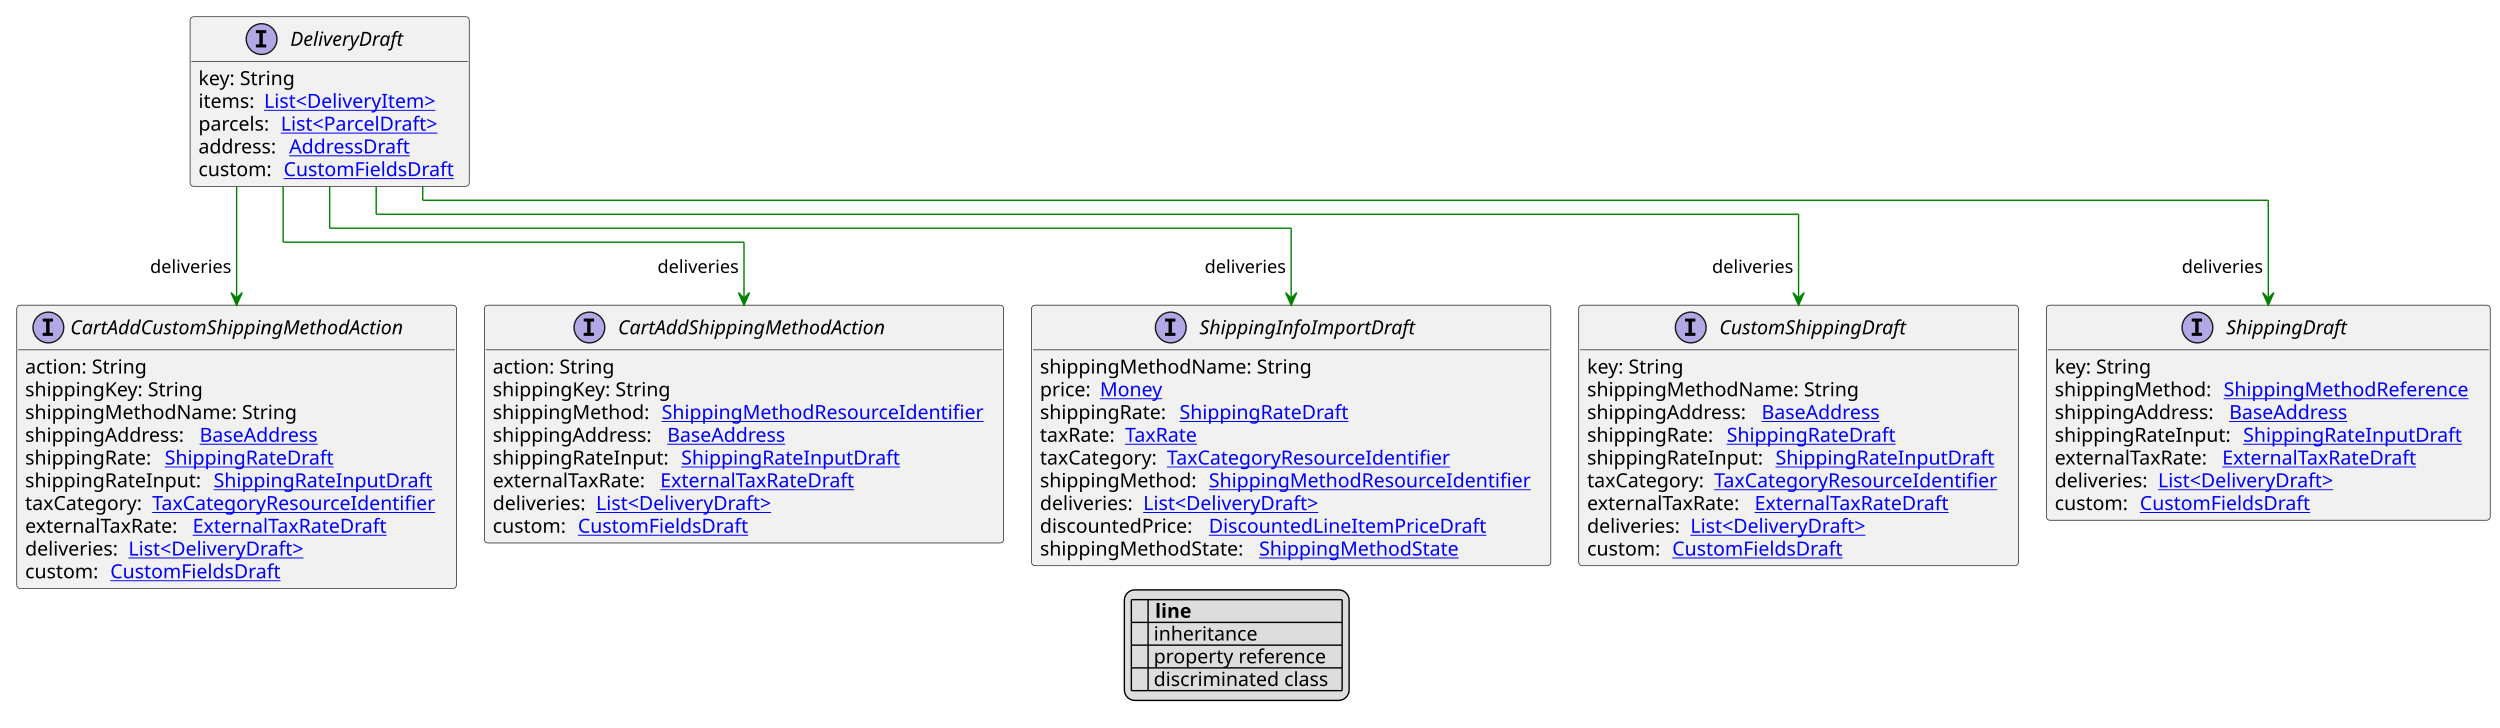
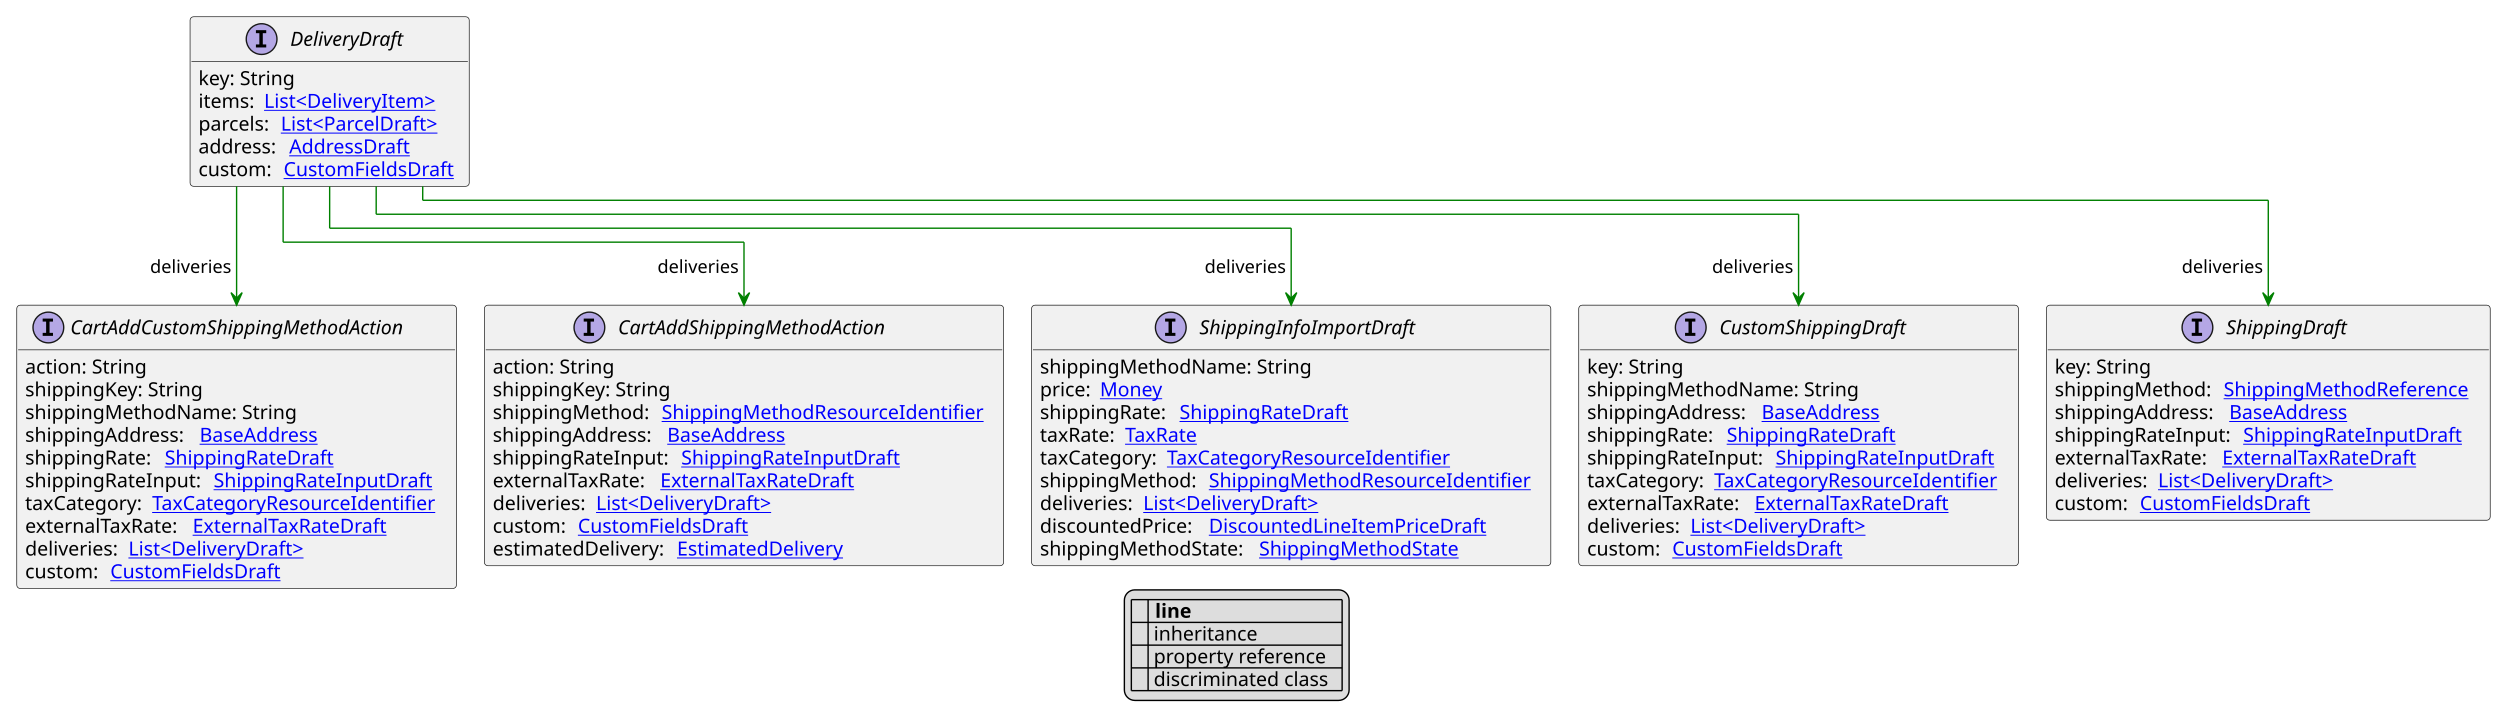
<svg xmlns="http://www.w3.org/2000/svg" xmlns:xlink="http://www.w3.org/1999/xlink" contentStyleType="text/css" height="521px" preserveAspectRatio="none" style="width:1791px;height:521px;background:#FFFFFF;" version="1.1" viewBox="0 0 1791 521" width="1791px" zoomAndPan="magnify">
  <defs>
-     <filter height="1" id="botmynv0pghv70" width="1" x="0" y="0">
+     <filter height="1" id="b1t5ptctli35jq0" width="1" x="0" y="0">
      <feFlood flood-color="#000000" result="flood" />
      <feComposite in="SourceGraphic" in2="flood" operator="over" />
    </filter>
-     <filter height="1" id="botmynv0pghv71" width="1" x="0" y="0">
+     <filter height="1" id="b1t5ptctli35jq1" width="1" x="0" y="0">
      <feFlood flood-color="#008000" result="flood" />
      <feComposite in="SourceGraphic" in2="flood" operator="over" />
    </filter>
-     <filter height="1" id="botmynv0pghv72" width="1" x="0" y="0">
+     <filter height="1" id="b1t5ptctli35jq2" width="1" x="0" y="0">
      <feFlood flood-color="#0000FF" result="flood" />
      <feComposite in="SourceGraphic" in2="flood" operator="over" />
    </filter>
  </defs>
  <g>
    <a href="DeliveryDraft.svg" target="_top" title="DeliveryDraft.svg" xlink:actuate="onRequest" xlink:href="DeliveryDraft.svg" xlink:show="new" xlink:title="DeliveryDraft.svg" xlink:type="simple">
      <g id="elem_DeliveryDraft">
        <rect codeLine="10" fill="#F1F1F1" height="121.484" id="DeliveryDraft" rx="2.5" ry="2.5" style="stroke:#181818;stroke-width:0.5;" width="200" x="136.167" y="12" />
        <ellipse cx="187.417" cy="28" fill="#B4A7E5" rx="11" ry="11" style="stroke:#181818;stroke-width:1.0;" />
        <path d="M183.339,23.766 L183.339,21.609 L190.729,21.609 L190.729,23.766 L188.26,23.766 L188.26,31.844 L190.729,31.844 L190.729,34 L183.339,34 L183.339,31.844 L185.807,31.844 L185.807,23.766 L183.339,23.766 Z " fill="#000000" />
        <text fill="#000000" font-family="sans-serif" font-size="14" font-style="italic" lengthAdjust="spacing" textLength="89" x="207.917" y="32.847">DeliveryDraft</text>
        <line style="stroke:#181818;stroke-width:0.5;" x1="137.167" x2="335.167" y1="44" y2="44" />
        <text fill="#000000" font-family="sans-serif" font-size="14" lengthAdjust="spacing" textLength="73" x="142.167" y="60.995">key: String</text>
        <text fill="#000000" font-family="sans-serif" font-size="14" lengthAdjust="spacing" textLength="43" x="142.167" y="77.292">items:</text>
        <a href="DeliveryItem.svg" target="_top" title="DeliveryItem.svg" xlink:actuate="onRequest" xlink:href="DeliveryItem.svg" xlink:show="new" xlink:title="DeliveryItem.svg" xlink:type="simple">
          <text fill="#0000FF" font-family="sans-serif" font-size="14" lengthAdjust="spacing" text-decoration="underline" textLength="131" x="189.167" y="77.292">List&lt;DeliveryItem&gt;</text>
        </a>
        <text fill="#000000" font-family="sans-serif" font-size="14" lengthAdjust="spacing" textLength="55" x="142.167" y="93.589">parcels:</text>
        <a href="ParcelDraft.svg" target="_top" title="ParcelDraft.svg" xlink:actuate="onRequest" xlink:href="ParcelDraft.svg" xlink:show="new" xlink:title="ParcelDraft.svg" xlink:type="simple">
          <text fill="#0000FF" font-family="sans-serif" font-size="14" lengthAdjust="spacing" text-decoration="underline" textLength="122" x="201.167" y="93.589">List&lt;ParcelDraft&gt;</text>
        </a>
        <text fill="#000000" font-family="sans-serif" font-size="14" lengthAdjust="spacing" textLength="61" x="142.167" y="109.886">address:</text>
        <a href="AddressDraft.svg" target="_top" title="AddressDraft.svg" xlink:actuate="onRequest" xlink:href="AddressDraft.svg" xlink:show="new" xlink:title="AddressDraft.svg" xlink:type="simple">
          <text fill="#0000FF" font-family="sans-serif" font-size="14" lengthAdjust="spacing" text-decoration="underline" textLength="90" x="207.167" y="109.886">AddressDraft</text>
        </a>
        <text fill="#000000" font-family="sans-serif" font-size="14" lengthAdjust="spacing" textLength="57" x="142.167" y="126.183">custom:</text>
        <a href="CustomFieldsDraft.svg" target="_top" title="CustomFieldsDraft.svg" xlink:actuate="onRequest" xlink:href="CustomFieldsDraft.svg" xlink:show="new" xlink:title="CustomFieldsDraft.svg" xlink:type="simple">
          <text fill="#0000FF" font-family="sans-serif" font-size="14" lengthAdjust="spacing" text-decoration="underline" textLength="127" x="203.167" y="126.183">CustomFieldsDraft</text>
        </a>
      </g>
    </a>
    <a href="CustomShippingDraft.svg" target="_top" title="CustomShippingDraft.svg" xlink:actuate="onRequest" xlink:href="CustomShippingDraft.svg" xlink:show="new" xlink:title="CustomShippingDraft.svg" xlink:type="simple">
      <g id="elem_CustomShippingDraft">
        <rect codeLine="20" fill="#F1F1F1" height="186.672" id="CustomShippingDraft" rx="2.5" ry="2.5" style="stroke:#181818;stroke-width:0.5;" width="315" x="1131" y="218.617" />
        <ellipse cx="1211.25" cy="234.617" fill="#B4A7E5" rx="11" ry="11" style="stroke:#181818;stroke-width:1.0;" />
        <path d="M1207.172,230.383 L1207.172,228.227 L1214.562,228.227 L1214.562,230.383 L1212.094,230.383 L1212.094,238.461 L1214.562,238.461 L1214.562,240.617 L1207.172,240.617 L1207.172,238.461 L1209.641,238.461 L1209.641,230.383 L1207.172,230.383 Z " fill="#000000" />
        <text fill="#000000" font-family="sans-serif" font-size="14" font-style="italic" lengthAdjust="spacing" textLength="146" x="1231.75" y="239.464">CustomShippingDraft</text>
        <line style="stroke:#181818;stroke-width:0.5;" x1="1132" x2="1445" y1="250.617" y2="250.617" />
        <text fill="#000000" font-family="sans-serif" font-size="14" lengthAdjust="spacing" textLength="73" x="1137" y="267.612">key: String</text>
        <text fill="#000000" font-family="sans-serif" font-size="14" lengthAdjust="spacing" textLength="201" x="1137" y="283.909">shippingMethodName: String</text>
        <text fill="#000000" font-family="sans-serif" font-size="14" lengthAdjust="spacing" textLength="121" x="1137" y="300.206">shippingAddress:</text>
        <a href="BaseAddress.svg" target="_top" title="BaseAddress.svg" xlink:actuate="onRequest" xlink:href="BaseAddress.svg" xlink:show="new" xlink:title="BaseAddress.svg" xlink:type="simple">
          <text fill="#0000FF" font-family="sans-serif" font-size="14" lengthAdjust="spacing" text-decoration="underline" textLength="92" x="1262" y="300.206">BaseAddress</text>
        </a>
        <text fill="#000000" font-family="sans-serif" font-size="14" lengthAdjust="spacing" textLength="96" x="1137" y="316.503">shippingRate:</text>
        <a href="ShippingRateDraft.svg" target="_top" title="ShippingRateDraft.svg" xlink:actuate="onRequest" xlink:href="ShippingRateDraft.svg" xlink:show="new" xlink:title="ShippingRateDraft.svg" xlink:type="simple">
          <text fill="#0000FF" font-family="sans-serif" font-size="14" lengthAdjust="spacing" text-decoration="underline" textLength="125" x="1237" y="316.503">ShippingRateDraft</text>
        </a>
        <text fill="#000000" font-family="sans-serif" font-size="14" lengthAdjust="spacing" textLength="131" x="1137" y="332.8">shippingRateInput:</text>
        <a href="ShippingRateInputDraft.svg" target="_top" title="ShippingRateInputDraft.svg" xlink:actuate="onRequest" xlink:href="ShippingRateInputDraft.svg" xlink:show="new" xlink:title="ShippingRateInputDraft.svg" xlink:type="simple">
          <text fill="#0000FF" font-family="sans-serif" font-size="14" lengthAdjust="spacing" text-decoration="underline" textLength="160" x="1272" y="332.8">ShippingRateInputDraft</text>
        </a>
        <text fill="#000000" font-family="sans-serif" font-size="14" lengthAdjust="spacing" textLength="87" x="1137" y="349.097">taxCategory:</text>
        <a href="TaxCategoryResourceIdentifier.svg" target="_top" title="TaxCategoryResourceIdentifier.svg" xlink:actuate="onRequest" xlink:href="TaxCategoryResourceIdentifier.svg" xlink:show="new" xlink:title="TaxCategoryResourceIdentifier.svg" xlink:type="simple">
          <text fill="#0000FF" font-family="sans-serif" font-size="14" lengthAdjust="spacing" text-decoration="underline" textLength="212" x="1228" y="349.097">TaxCategoryResourceIdentifier</text>
        </a>
        <text fill="#000000" font-family="sans-serif" font-size="14" lengthAdjust="spacing" textLength="116" x="1137" y="365.394">externalTaxRate:</text>
        <a href="ExternalTaxRateDraft.svg" target="_top" title="ExternalTaxRateDraft.svg" xlink:actuate="onRequest" xlink:href="ExternalTaxRateDraft.svg" xlink:show="new" xlink:title="ExternalTaxRateDraft.svg" xlink:type="simple">
          <text fill="#0000FF" font-family="sans-serif" font-size="14" lengthAdjust="spacing" text-decoration="underline" textLength="144" x="1257" y="365.394">ExternalTaxRateDraft</text>
        </a>
        <text fill="#000000" font-family="sans-serif" font-size="14" lengthAdjust="spacing" textLength="70" x="1137" y="381.69">deliveries:</text>
        <a href="DeliveryDraft.svg" target="_top" title="DeliveryDraft.svg" xlink:actuate="onRequest" xlink:href="DeliveryDraft.svg" xlink:show="new" xlink:title="DeliveryDraft.svg" xlink:type="simple">
          <text fill="#0000FF" font-family="sans-serif" font-size="14" lengthAdjust="spacing" text-decoration="underline" textLength="134" x="1211" y="381.69">List&lt;DeliveryDraft&gt;</text>
        </a>
        <text fill="#000000" font-family="sans-serif" font-size="14" lengthAdjust="spacing" textLength="57" x="1137" y="397.987">custom:</text>
        <a href="CustomFieldsDraft.svg" target="_top" title="CustomFieldsDraft.svg" xlink:actuate="onRequest" xlink:href="CustomFieldsDraft.svg" xlink:show="new" xlink:title="CustomFieldsDraft.svg" xlink:type="simple">
          <text fill="#0000FF" font-family="sans-serif" font-size="14" lengthAdjust="spacing" text-decoration="underline" textLength="127" x="1198" y="397.987">CustomFieldsDraft</text>
        </a>
      </g>
    </a>
    <a href="ShippingDraft.svg" target="_top" title="ShippingDraft.svg" xlink:actuate="onRequest" xlink:href="ShippingDraft.svg" xlink:show="new" xlink:title="ShippingDraft.svg" xlink:type="simple">
      <g id="elem_ShippingDraft">
        <rect codeLine="31" fill="#F1F1F1" height="154.078" id="ShippingDraft" rx="2.5" ry="2.5" style="stroke:#181818;stroke-width:0.5;" width="318" x="1466" y="218.617" />
        <ellipse cx="1574.25" cy="234.617" fill="#B4A7E5" rx="11" ry="11" style="stroke:#181818;stroke-width:1.0;" />
        <path d="M1570.172,230.383 L1570.172,228.227 L1577.562,228.227 L1577.562,230.383 L1575.094,230.383 L1575.094,238.461 L1577.562,238.461 L1577.562,240.617 L1570.172,240.617 L1570.172,238.461 L1572.641,238.461 L1572.641,230.383 L1570.172,230.383 Z " fill="#000000" />
        <text fill="#000000" font-family="sans-serif" font-size="14" font-style="italic" lengthAdjust="spacing" textLength="93" x="1594.75" y="239.464">ShippingDraft</text>
        <line style="stroke:#181818;stroke-width:0.5;" x1="1467" x2="1783" y1="250.617" y2="250.617" />
        <text fill="#000000" font-family="sans-serif" font-size="14" lengthAdjust="spacing" textLength="73" x="1472" y="267.612">key: String</text>
        <text fill="#000000" font-family="sans-serif" font-size="14" lengthAdjust="spacing" textLength="117" x="1472" y="283.909">shippingMethod:</text>
        <a href="ShippingMethodReference.svg" target="_top" title="ShippingMethodReference.svg" xlink:actuate="onRequest" xlink:href="ShippingMethodReference.svg" xlink:show="new" xlink:title="ShippingMethodReference.svg" xlink:type="simple">
          <text fill="#0000FF" font-family="sans-serif" font-size="14" lengthAdjust="spacing" text-decoration="underline" textLength="185" x="1593" y="283.909">ShippingMethodReference</text>
        </a>
        <text fill="#000000" font-family="sans-serif" font-size="14" lengthAdjust="spacing" textLength="121" x="1472" y="300.206">shippingAddress:</text>
        <a href="BaseAddress.svg" target="_top" title="BaseAddress.svg" xlink:actuate="onRequest" xlink:href="BaseAddress.svg" xlink:show="new" xlink:title="BaseAddress.svg" xlink:type="simple">
          <text fill="#0000FF" font-family="sans-serif" font-size="14" lengthAdjust="spacing" text-decoration="underline" textLength="92" x="1597" y="300.206">BaseAddress</text>
        </a>
        <text fill="#000000" font-family="sans-serif" font-size="14" lengthAdjust="spacing" textLength="131" x="1472" y="316.503">shippingRateInput:</text>
        <a href="ShippingRateInputDraft.svg" target="_top" title="ShippingRateInputDraft.svg" xlink:actuate="onRequest" xlink:href="ShippingRateInputDraft.svg" xlink:show="new" xlink:title="ShippingRateInputDraft.svg" xlink:type="simple">
          <text fill="#0000FF" font-family="sans-serif" font-size="14" lengthAdjust="spacing" text-decoration="underline" textLength="160" x="1607" y="316.503">ShippingRateInputDraft</text>
        </a>
        <text fill="#000000" font-family="sans-serif" font-size="14" lengthAdjust="spacing" textLength="116" x="1472" y="332.8">externalTaxRate:</text>
        <a href="ExternalTaxRateDraft.svg" target="_top" title="ExternalTaxRateDraft.svg" xlink:actuate="onRequest" xlink:href="ExternalTaxRateDraft.svg" xlink:show="new" xlink:title="ExternalTaxRateDraft.svg" xlink:type="simple">
          <text fill="#0000FF" font-family="sans-serif" font-size="14" lengthAdjust="spacing" text-decoration="underline" textLength="144" x="1592" y="332.8">ExternalTaxRateDraft</text>
        </a>
        <text fill="#000000" font-family="sans-serif" font-size="14" lengthAdjust="spacing" textLength="70" x="1472" y="349.097">deliveries:</text>
        <a href="DeliveryDraft.svg" target="_top" title="DeliveryDraft.svg" xlink:actuate="onRequest" xlink:href="DeliveryDraft.svg" xlink:show="new" xlink:title="DeliveryDraft.svg" xlink:type="simple">
          <text fill="#0000FF" font-family="sans-serif" font-size="14" lengthAdjust="spacing" text-decoration="underline" textLength="134" x="1546" y="349.097">List&lt;DeliveryDraft&gt;</text>
        </a>
        <text fill="#000000" font-family="sans-serif" font-size="14" lengthAdjust="spacing" textLength="57" x="1472" y="365.394">custom:</text>
        <a href="CustomFieldsDraft.svg" target="_top" title="CustomFieldsDraft.svg" xlink:actuate="onRequest" xlink:href="CustomFieldsDraft.svg" xlink:show="new" xlink:title="CustomFieldsDraft.svg" xlink:type="simple">
          <text fill="#0000FF" font-family="sans-serif" font-size="14" lengthAdjust="spacing" text-decoration="underline" textLength="127" x="1533" y="365.394">CustomFieldsDraft</text>
        </a>
      </g>
    </a>
    <a href="CartAddCustomShippingMethodAction.svg" target="_top" title="CartAddCustomShippingMethodAction.svg" xlink:actuate="onRequest" xlink:href="CartAddCustomShippingMethodAction.svg" xlink:show="new" xlink:title="CartAddCustomShippingMethodAction.svg" xlink:type="simple">
      <g id="elem_CartAddCustomShippingMethodAction">
        <rect codeLine="40" fill="#F1F1F1" height="202.969" id="CartAddCustomShippingMethodAction" rx="2.5" ry="2.5" style="stroke:#181818;stroke-width:0.5;" width="315" x="12" y="218.617" />
        <ellipse cx="34.65" cy="234.617" fill="#B4A7E5" rx="11" ry="11" style="stroke:#181818;stroke-width:1.0;" />
        <path d="M30.572,230.383 L30.572,228.227 L37.962,228.227 L37.962,230.383 L35.494,230.383 L35.494,238.461 L37.962,238.461 L37.962,240.617 L30.572,240.617 L30.572,238.461 L33.041,238.461 L33.041,230.383 L30.572,230.383 Z " fill="#000000" />
        <text fill="#000000" font-family="sans-serif" font-size="14" font-style="italic" lengthAdjust="spacing" textLength="266" x="50.35" y="239.464">CartAddCustomShippingMethodAction</text>
        <line style="stroke:#181818;stroke-width:0.5;" x1="13" x2="326" y1="250.617" y2="250.617" />
        <text fill="#000000" font-family="sans-serif" font-size="14" lengthAdjust="spacing" textLength="91" x="18" y="267.612">action: String</text>
        <text fill="#000000" font-family="sans-serif" font-size="14" lengthAdjust="spacing" textLength="133" x="18" y="283.909">shippingKey: String</text>
        <text fill="#000000" font-family="sans-serif" font-size="14" lengthAdjust="spacing" textLength="201" x="18" y="300.206">shippingMethodName: String</text>
        <text fill="#000000" font-family="sans-serif" font-size="14" lengthAdjust="spacing" textLength="121" x="18" y="316.503">shippingAddress:</text>
        <a href="BaseAddress.svg" target="_top" title="BaseAddress.svg" xlink:actuate="onRequest" xlink:href="BaseAddress.svg" xlink:show="new" xlink:title="BaseAddress.svg" xlink:type="simple">
          <text fill="#0000FF" font-family="sans-serif" font-size="14" lengthAdjust="spacing" text-decoration="underline" textLength="92" x="143" y="316.503">BaseAddress</text>
        </a>
        <text fill="#000000" font-family="sans-serif" font-size="14" lengthAdjust="spacing" textLength="96" x="18" y="332.8">shippingRate:</text>
        <a href="ShippingRateDraft.svg" target="_top" title="ShippingRateDraft.svg" xlink:actuate="onRequest" xlink:href="ShippingRateDraft.svg" xlink:show="new" xlink:title="ShippingRateDraft.svg" xlink:type="simple">
          <text fill="#0000FF" font-family="sans-serif" font-size="14" lengthAdjust="spacing" text-decoration="underline" textLength="125" x="118" y="332.8">ShippingRateDraft</text>
        </a>
        <text fill="#000000" font-family="sans-serif" font-size="14" lengthAdjust="spacing" textLength="131" x="18" y="349.097">shippingRateInput:</text>
        <a href="ShippingRateInputDraft.svg" target="_top" title="ShippingRateInputDraft.svg" xlink:actuate="onRequest" xlink:href="ShippingRateInputDraft.svg" xlink:show="new" xlink:title="ShippingRateInputDraft.svg" xlink:type="simple">
          <text fill="#0000FF" font-family="sans-serif" font-size="14" lengthAdjust="spacing" text-decoration="underline" textLength="160" x="153" y="349.097">ShippingRateInputDraft</text>
        </a>
        <text fill="#000000" font-family="sans-serif" font-size="14" lengthAdjust="spacing" textLength="87" x="18" y="365.394">taxCategory:</text>
        <a href="TaxCategoryResourceIdentifier.svg" target="_top" title="TaxCategoryResourceIdentifier.svg" xlink:actuate="onRequest" xlink:href="TaxCategoryResourceIdentifier.svg" xlink:show="new" xlink:title="TaxCategoryResourceIdentifier.svg" xlink:type="simple">
          <text fill="#0000FF" font-family="sans-serif" font-size="14" lengthAdjust="spacing" text-decoration="underline" textLength="212" x="109" y="365.394">TaxCategoryResourceIdentifier</text>
        </a>
        <text fill="#000000" font-family="sans-serif" font-size="14" lengthAdjust="spacing" textLength="116" x="18" y="381.69">externalTaxRate:</text>
        <a href="ExternalTaxRateDraft.svg" target="_top" title="ExternalTaxRateDraft.svg" xlink:actuate="onRequest" xlink:href="ExternalTaxRateDraft.svg" xlink:show="new" xlink:title="ExternalTaxRateDraft.svg" xlink:type="simple">
          <text fill="#0000FF" font-family="sans-serif" font-size="14" lengthAdjust="spacing" text-decoration="underline" textLength="144" x="138" y="381.69">ExternalTaxRateDraft</text>
        </a>
        <text fill="#000000" font-family="sans-serif" font-size="14" lengthAdjust="spacing" textLength="70" x="18" y="397.987">deliveries:</text>
        <a href="DeliveryDraft.svg" target="_top" title="DeliveryDraft.svg" xlink:actuate="onRequest" xlink:href="DeliveryDraft.svg" xlink:show="new" xlink:title="DeliveryDraft.svg" xlink:type="simple">
          <text fill="#0000FF" font-family="sans-serif" font-size="14" lengthAdjust="spacing" text-decoration="underline" textLength="134" x="92" y="397.987">List&lt;DeliveryDraft&gt;</text>
        </a>
        <text fill="#000000" font-family="sans-serif" font-size="14" lengthAdjust="spacing" textLength="57" x="18" y="414.284">custom:</text>
        <a href="CustomFieldsDraft.svg" target="_top" title="CustomFieldsDraft.svg" xlink:actuate="onRequest" xlink:href="CustomFieldsDraft.svg" xlink:show="new" xlink:title="CustomFieldsDraft.svg" xlink:type="simple">
          <text fill="#0000FF" font-family="sans-serif" font-size="14" lengthAdjust="spacing" text-decoration="underline" textLength="127" x="79" y="414.284">CustomFieldsDraft</text>
        </a>
      </g>
    </a>
    <a href="CartAddShippingMethodAction.svg" target="_top" title="CartAddShippingMethodAction.svg" xlink:actuate="onRequest" xlink:href="CartAddShippingMethodAction.svg" xlink:show="new" xlink:title="CartAddShippingMethodAction.svg" xlink:type="simple">
      <g id="elem_CartAddShippingMethodAction">
-         <rect codeLine="52" fill="#F1F1F1" height="170.375" id="CartAddShippingMethodAction" rx="2.5" ry="2.5" style="stroke:#181818;stroke-width:0.5;" width="372" x="347" y="218.617" />
+         <rect codeLine="52" fill="#F1F1F1" height="186.672" id="CartAddShippingMethodAction" rx="2.5" ry="2.5" style="stroke:#181818;stroke-width:0.5;" width="372" x="347" y="218.617" />
        <ellipse cx="422.25" cy="234.617" fill="#B4A7E5" rx="11" ry="11" style="stroke:#181818;stroke-width:1.0;" />
        <path d="M418.172,230.383 L418.172,228.227 L425.562,228.227 L425.562,230.383 L423.094,230.383 L423.094,238.461 L425.562,238.461 L425.562,240.617 L418.172,240.617 L418.172,238.461 L420.641,238.461 L420.641,230.383 L418.172,230.383 Z " fill="#000000" />
        <text fill="#000000" font-family="sans-serif" font-size="14" font-style="italic" lengthAdjust="spacing" textLength="213" x="442.75" y="239.464">CartAddShippingMethodAction</text>
        <line style="stroke:#181818;stroke-width:0.5;" x1="348" x2="718" y1="250.617" y2="250.617" />
        <text fill="#000000" font-family="sans-serif" font-size="14" lengthAdjust="spacing" textLength="91" x="353" y="267.612">action: String</text>
        <text fill="#000000" font-family="sans-serif" font-size="14" lengthAdjust="spacing" textLength="133" x="353" y="283.909">shippingKey: String</text>
        <text fill="#000000" font-family="sans-serif" font-size="14" lengthAdjust="spacing" textLength="117" x="353" y="300.206">shippingMethod:</text>
        <a href="ShippingMethodResourceIdentifier.svg" target="_top" title="ShippingMethodResourceIdentifier.svg" xlink:actuate="onRequest" xlink:href="ShippingMethodResourceIdentifier.svg" xlink:show="new" xlink:title="ShippingMethodResourceIdentifier.svg" xlink:type="simple">
          <text fill="#0000FF" font-family="sans-serif" font-size="14" lengthAdjust="spacing" text-decoration="underline" textLength="239" x="474" y="300.206">ShippingMethodResourceIdentifier</text>
        </a>
        <text fill="#000000" font-family="sans-serif" font-size="14" lengthAdjust="spacing" textLength="121" x="353" y="316.503">shippingAddress:</text>
        <a href="BaseAddress.svg" target="_top" title="BaseAddress.svg" xlink:actuate="onRequest" xlink:href="BaseAddress.svg" xlink:show="new" xlink:title="BaseAddress.svg" xlink:type="simple">
          <text fill="#0000FF" font-family="sans-serif" font-size="14" lengthAdjust="spacing" text-decoration="underline" textLength="92" x="478" y="316.503">BaseAddress</text>
        </a>
        <text fill="#000000" font-family="sans-serif" font-size="14" lengthAdjust="spacing" textLength="131" x="353" y="332.8">shippingRateInput:</text>
        <a href="ShippingRateInputDraft.svg" target="_top" title="ShippingRateInputDraft.svg" xlink:actuate="onRequest" xlink:href="ShippingRateInputDraft.svg" xlink:show="new" xlink:title="ShippingRateInputDraft.svg" xlink:type="simple">
          <text fill="#0000FF" font-family="sans-serif" font-size="14" lengthAdjust="spacing" text-decoration="underline" textLength="160" x="488" y="332.8">ShippingRateInputDraft</text>
        </a>
        <text fill="#000000" font-family="sans-serif" font-size="14" lengthAdjust="spacing" textLength="116" x="353" y="349.097">externalTaxRate:</text>
        <a href="ExternalTaxRateDraft.svg" target="_top" title="ExternalTaxRateDraft.svg" xlink:actuate="onRequest" xlink:href="ExternalTaxRateDraft.svg" xlink:show="new" xlink:title="ExternalTaxRateDraft.svg" xlink:type="simple">
          <text fill="#0000FF" font-family="sans-serif" font-size="14" lengthAdjust="spacing" text-decoration="underline" textLength="144" x="473" y="349.097">ExternalTaxRateDraft</text>
        </a>
        <text fill="#000000" font-family="sans-serif" font-size="14" lengthAdjust="spacing" textLength="70" x="353" y="365.394">deliveries:</text>
        <a href="DeliveryDraft.svg" target="_top" title="DeliveryDraft.svg" xlink:actuate="onRequest" xlink:href="DeliveryDraft.svg" xlink:show="new" xlink:title="DeliveryDraft.svg" xlink:type="simple">
          <text fill="#0000FF" font-family="sans-serif" font-size="14" lengthAdjust="spacing" text-decoration="underline" textLength="134" x="427" y="365.394">List&lt;DeliveryDraft&gt;</text>
        </a>
        <text fill="#000000" font-family="sans-serif" font-size="14" lengthAdjust="spacing" textLength="57" x="353" y="381.69">custom:</text>
        <a href="CustomFieldsDraft.svg" target="_top" title="CustomFieldsDraft.svg" xlink:actuate="onRequest" xlink:href="CustomFieldsDraft.svg" xlink:show="new" xlink:title="CustomFieldsDraft.svg" xlink:type="simple">
          <text fill="#0000FF" font-family="sans-serif" font-size="14" lengthAdjust="spacing" text-decoration="underline" textLength="127" x="414" y="381.69">CustomFieldsDraft</text>
        </a>
+         <text fill="#000000" font-family="sans-serif" font-size="14" lengthAdjust="spacing" textLength="128" x="353" y="397.987">estimatedDelivery:</text>
+         <a href="EstimatedDelivery.svg" target="_top" title="EstimatedDelivery.svg" xlink:actuate="onRequest" xlink:href="EstimatedDelivery.svg" xlink:show="new" xlink:title="EstimatedDelivery.svg" xlink:type="simple">
+           <text fill="#0000FF" font-family="sans-serif" font-size="14" lengthAdjust="spacing" text-decoration="underline" textLength="123" x="485" y="397.987">EstimatedDelivery</text>
+         </a>
      </g>
    </a>
    <a href="ShippingInfoImportDraft.svg" target="_top" title="ShippingInfoImportDraft.svg" xlink:actuate="onRequest" xlink:href="ShippingInfoImportDraft.svg" xlink:show="new" xlink:title="ShippingInfoImportDraft.svg" xlink:type="simple">
      <g id="elem_ShippingInfoImportDraft">
-         <rect codeLine="62" fill="#F1F1F1" height="186.672" id="ShippingInfoImportDraft" rx="2.5" ry="2.5" style="stroke:#181818;stroke-width:0.5;" width="372" x="739" y="218.617" />
+         <rect codeLine="63" fill="#F1F1F1" height="186.672" id="ShippingInfoImportDraft" rx="2.5" ry="2.5" style="stroke:#181818;stroke-width:0.5;" width="372" x="739" y="218.617" />
        <ellipse cx="838.75" cy="234.617" fill="#B4A7E5" rx="11" ry="11" style="stroke:#181818;stroke-width:1.0;" />
        <path d="M834.672,230.383 L834.672,228.227 L842.062,228.227 L842.062,230.383 L839.594,230.383 L839.594,238.461 L842.062,238.461 L842.062,240.617 L834.672,240.617 L834.672,238.461 L837.141,238.461 L837.141,230.383 L834.672,230.383 Z " fill="#000000" />
        <text fill="#000000" font-family="sans-serif" font-size="14" font-style="italic" lengthAdjust="spacing" textLength="164" x="859.25" y="239.464">ShippingInfoImportDraft</text>
        <line style="stroke:#181818;stroke-width:0.5;" x1="740" x2="1110" y1="250.617" y2="250.617" />
        <text fill="#000000" font-family="sans-serif" font-size="14" lengthAdjust="spacing" textLength="201" x="745" y="267.612">shippingMethodName: String</text>
        <text fill="#000000" font-family="sans-serif" font-size="14" lengthAdjust="spacing" textLength="39" x="745" y="283.909">price:</text>
        <a href="Money.svg" target="_top" title="Money.svg" xlink:actuate="onRequest" xlink:href="Money.svg" xlink:show="new" xlink:title="Money.svg" xlink:type="simple">
          <text fill="#0000FF" font-family="sans-serif" font-size="14" lengthAdjust="spacing" text-decoration="underline" textLength="46" x="788" y="283.909">Money</text>
        </a>
        <text fill="#000000" font-family="sans-serif" font-size="14" lengthAdjust="spacing" textLength="96" x="745" y="300.206">shippingRate:</text>
        <a href="ShippingRateDraft.svg" target="_top" title="ShippingRateDraft.svg" xlink:actuate="onRequest" xlink:href="ShippingRateDraft.svg" xlink:show="new" xlink:title="ShippingRateDraft.svg" xlink:type="simple">
          <text fill="#0000FF" font-family="sans-serif" font-size="14" lengthAdjust="spacing" text-decoration="underline" textLength="125" x="845" y="300.206">ShippingRateDraft</text>
        </a>
        <text fill="#000000" font-family="sans-serif" font-size="14" lengthAdjust="spacing" textLength="57" x="745" y="316.503">taxRate:</text>
        <a href="TaxRate.svg" target="_top" title="TaxRate.svg" xlink:actuate="onRequest" xlink:href="TaxRate.svg" xlink:show="new" xlink:title="TaxRate.svg" xlink:type="simple">
          <text fill="#0000FF" font-family="sans-serif" font-size="14" lengthAdjust="spacing" text-decoration="underline" textLength="56" x="806" y="316.503">TaxRate</text>
        </a>
        <text fill="#000000" font-family="sans-serif" font-size="14" lengthAdjust="spacing" textLength="87" x="745" y="332.8">taxCategory:</text>
        <a href="TaxCategoryResourceIdentifier.svg" target="_top" title="TaxCategoryResourceIdentifier.svg" xlink:actuate="onRequest" xlink:href="TaxCategoryResourceIdentifier.svg" xlink:show="new" xlink:title="TaxCategoryResourceIdentifier.svg" xlink:type="simple">
          <text fill="#0000FF" font-family="sans-serif" font-size="14" lengthAdjust="spacing" text-decoration="underline" textLength="212" x="836" y="332.8">TaxCategoryResourceIdentifier</text>
        </a>
        <text fill="#000000" font-family="sans-serif" font-size="14" lengthAdjust="spacing" textLength="117" x="745" y="349.097">shippingMethod:</text>
        <a href="ShippingMethodResourceIdentifier.svg" target="_top" title="ShippingMethodResourceIdentifier.svg" xlink:actuate="onRequest" xlink:href="ShippingMethodResourceIdentifier.svg" xlink:show="new" xlink:title="ShippingMethodResourceIdentifier.svg" xlink:type="simple">
          <text fill="#0000FF" font-family="sans-serif" font-size="14" lengthAdjust="spacing" text-decoration="underline" textLength="239" x="866" y="349.097">ShippingMethodResourceIdentifier</text>
        </a>
        <text fill="#000000" font-family="sans-serif" font-size="14" lengthAdjust="spacing" textLength="70" x="745" y="365.394">deliveries:</text>
        <a href="DeliveryDraft.svg" target="_top" title="DeliveryDraft.svg" xlink:actuate="onRequest" xlink:href="DeliveryDraft.svg" xlink:show="new" xlink:title="DeliveryDraft.svg" xlink:type="simple">
          <text fill="#0000FF" font-family="sans-serif" font-size="14" lengthAdjust="spacing" text-decoration="underline" textLength="134" x="819" y="365.394">List&lt;DeliveryDraft&gt;</text>
        </a>
        <text fill="#000000" font-family="sans-serif" font-size="14" lengthAdjust="spacing" textLength="117" x="745" y="381.69">discountedPrice:</text>
        <a href="DiscountedLineItemPriceDraft.svg" target="_top" title="DiscountedLineItemPriceDraft.svg" xlink:actuate="onRequest" xlink:href="DiscountedLineItemPriceDraft.svg" xlink:show="new" xlink:title="DiscountedLineItemPriceDraft.svg" xlink:type="simple">
          <text fill="#0000FF" font-family="sans-serif" font-size="14" lengthAdjust="spacing" text-decoration="underline" textLength="205" x="866" y="381.69">DiscountedLineItemPriceDraft</text>
        </a>
        <text fill="#000000" font-family="sans-serif" font-size="14" lengthAdjust="spacing" textLength="153" x="745" y="397.987">shippingMethodState:</text>
        <a href="ShippingMethodState.svg" target="_top" title="ShippingMethodState.svg" xlink:actuate="onRequest" xlink:href="ShippingMethodState.svg" xlink:show="new" xlink:title="ShippingMethodState.svg" xlink:type="simple">
          <text fill="#0000FF" font-family="sans-serif" font-size="14" lengthAdjust="spacing" text-decoration="underline" textLength="149" x="902" y="397.987">ShippingMethodState</text>
        </a>
      </g>
    </a>
    <line style="stroke:#008000;stroke-width:1.0;" x1="269.5" x2="269.5" y1="133.484" y2="153.484" />
    <line style="stroke:#008000;stroke-width:1.0;" x1="269.5" x2="1288.5" y1="153.484" y2="153.484" />
    <line style="stroke:#008000;stroke-width:1.0;" x1="1288.5" x2="1288.5" y1="153.484" y2="218.617" />
    <polygon fill="#008000" points="1288.5,218.617,1292.5,209.617,1288.5,213.617,1284.5,209.617,1288.5,218.617" style="stroke:#008000;stroke-width:1.0;" />
    <text fill="#000000" font-family="sans-serif" font-size="13" lengthAdjust="spacing" textLength="60" x="1226.5" y="195.551">deliveries</text>
    <line style="stroke:#008000;stroke-width:1.0;" x1="302.833" x2="302.833" y1="133.484" y2="143.484" />
    <line style="stroke:#008000;stroke-width:1.0;" x1="302.833" x2="1625" y1="143.484" y2="143.484" />
    <line style="stroke:#008000;stroke-width:1.0;" x1="1625" x2="1625" y1="143.484" y2="218.617" />
    <polygon fill="#008000" points="1625,218.617,1629,209.617,1625,213.617,1621,209.617,1625,218.617" style="stroke:#008000;stroke-width:1.0;" />
    <text fill="#000000" font-family="sans-serif" font-size="13" lengthAdjust="spacing" textLength="60" x="1563" y="195.551">deliveries</text>
    <line style="stroke:#008000;stroke-width:1.0;" x1="169.5" x2="169.5" y1="133.484" y2="218.617" />
    <polygon fill="#008000" points="169.5,218.617,173.5,209.617,169.5,213.617,165.5,209.617,169.5,218.617" style="stroke:#008000;stroke-width:1.0;" />
    <text fill="#000000" font-family="sans-serif" font-size="13" lengthAdjust="spacing" textLength="60" x="107.5" y="195.551">deliveries</text>
    <line style="stroke:#008000;stroke-width:1.0;" x1="202.833" x2="202.833" y1="133.484" y2="173.484" />
    <line style="stroke:#008000;stroke-width:1.0;" x1="202.833" x2="533" y1="173.484" y2="173.484" />
    <line style="stroke:#008000;stroke-width:1.0;" x1="533" x2="533" y1="173.484" y2="218.617" />
    <polygon fill="#008000" points="533,218.617,537,209.617,533,213.617,529,209.617,533,218.617" style="stroke:#008000;stroke-width:1.0;" />
    <text fill="#000000" font-family="sans-serif" font-size="13" lengthAdjust="spacing" textLength="60" x="471" y="195.551">deliveries</text>
    <line style="stroke:#008000;stroke-width:1.0;" x1="236.167" x2="236.167" y1="133.484" y2="163.484" />
    <line style="stroke:#008000;stroke-width:1.0;" x1="236.167" x2="925" y1="163.484" y2="163.484" />
    <line style="stroke:#008000;stroke-width:1.0;" x1="925" x2="925" y1="163.484" y2="218.617" />
    <polygon fill="#008000" points="925,218.617,929,209.617,925,213.617,921,209.617,925,218.617" style="stroke:#008000;stroke-width:1.0;" />
    <text fill="#000000" font-family="sans-serif" font-size="13" lengthAdjust="spacing" textLength="60" x="863" y="195.551">deliveries</text>
    <rect fill="#DDDDDD" height="79.188" id="_legend" rx="7.5" ry="7.5" style="stroke:#000000;stroke-width:1.0;" width="161" x="805.5" y="422.586" />
    <text fill="#000000" font-family="sans-serif" font-size="14" font-weight="bold" lengthAdjust="spacing" textLength="5" x="810.5" y="442.581"> </text>
    <text fill="#000000" font-family="sans-serif" font-size="14" font-weight="bold" lengthAdjust="spacing" textLength="28" x="827.5" y="442.581">line</text>
-     <text fill="#000000" filter="url(#botmynv0pghv70)" font-family="sans-serif" font-size="14" lengthAdjust="spacing" textLength="12" x="810.5" y="458.878">   </text>
+     <text fill="#000000" filter="url(#b1t5ptctli35jq0)" font-family="sans-serif" font-size="14" lengthAdjust="spacing" textLength="12" x="810.5" y="458.878">   </text>
    <text fill="#000000" font-family="sans-serif" font-size="14" lengthAdjust="spacing" textLength="77" x="826.5" y="458.878">inheritance</text>
-     <text fill="#000000" filter="url(#botmynv0pghv71)" font-family="sans-serif" font-size="14" lengthAdjust="spacing" textLength="12" x="810.5" y="475.175">   </text>
+     <text fill="#000000" filter="url(#b1t5ptctli35jq1)" font-family="sans-serif" font-size="14" lengthAdjust="spacing" textLength="12" x="810.5" y="475.175">   </text>
    <text fill="#000000" font-family="sans-serif" font-size="14" lengthAdjust="spacing" textLength="129" x="826.5" y="475.175">property reference</text>
-     <text fill="#000000" filter="url(#botmynv0pghv72)" font-family="sans-serif" font-size="14" lengthAdjust="spacing" textLength="12" x="810.5" y="491.472">   </text>
+     <text fill="#000000" filter="url(#b1t5ptctli35jq2)" font-family="sans-serif" font-size="14" lengthAdjust="spacing" textLength="12" x="810.5" y="491.472">   </text>
    <text fill="#000000" font-family="sans-serif" font-size="14" lengthAdjust="spacing" textLength="131" x="826.5" y="491.472">discriminated class</text>
    <line style="stroke:#000000;stroke-width:1.0;" x1="810.5" x2="961.5" y1="429.586" y2="429.586" />
    <line style="stroke:#000000;stroke-width:1.0;" x1="810.5" x2="961.5" y1="445.883" y2="445.883" />
    <line style="stroke:#000000;stroke-width:1.0;" x1="810.5" x2="961.5" y1="462.18" y2="462.18" />
    <line style="stroke:#000000;stroke-width:1.0;" x1="810.5" x2="961.5" y1="478.477" y2="478.477" />
    <line style="stroke:#000000;stroke-width:1.0;" x1="810.5" x2="961.5" y1="494.773" y2="494.773" />
    <line style="stroke:#000000;stroke-width:1.0;" x1="810.5" x2="810.5" y1="429.586" y2="494.773" />
    <line style="stroke:#000000;stroke-width:1.0;" x1="822.5" x2="822.5" y1="429.586" y2="494.773" />
    <line style="stroke:#000000;stroke-width:1.0;" x1="961.5" x2="961.5" y1="429.586" y2="494.773" />
  </g>
</svg>
